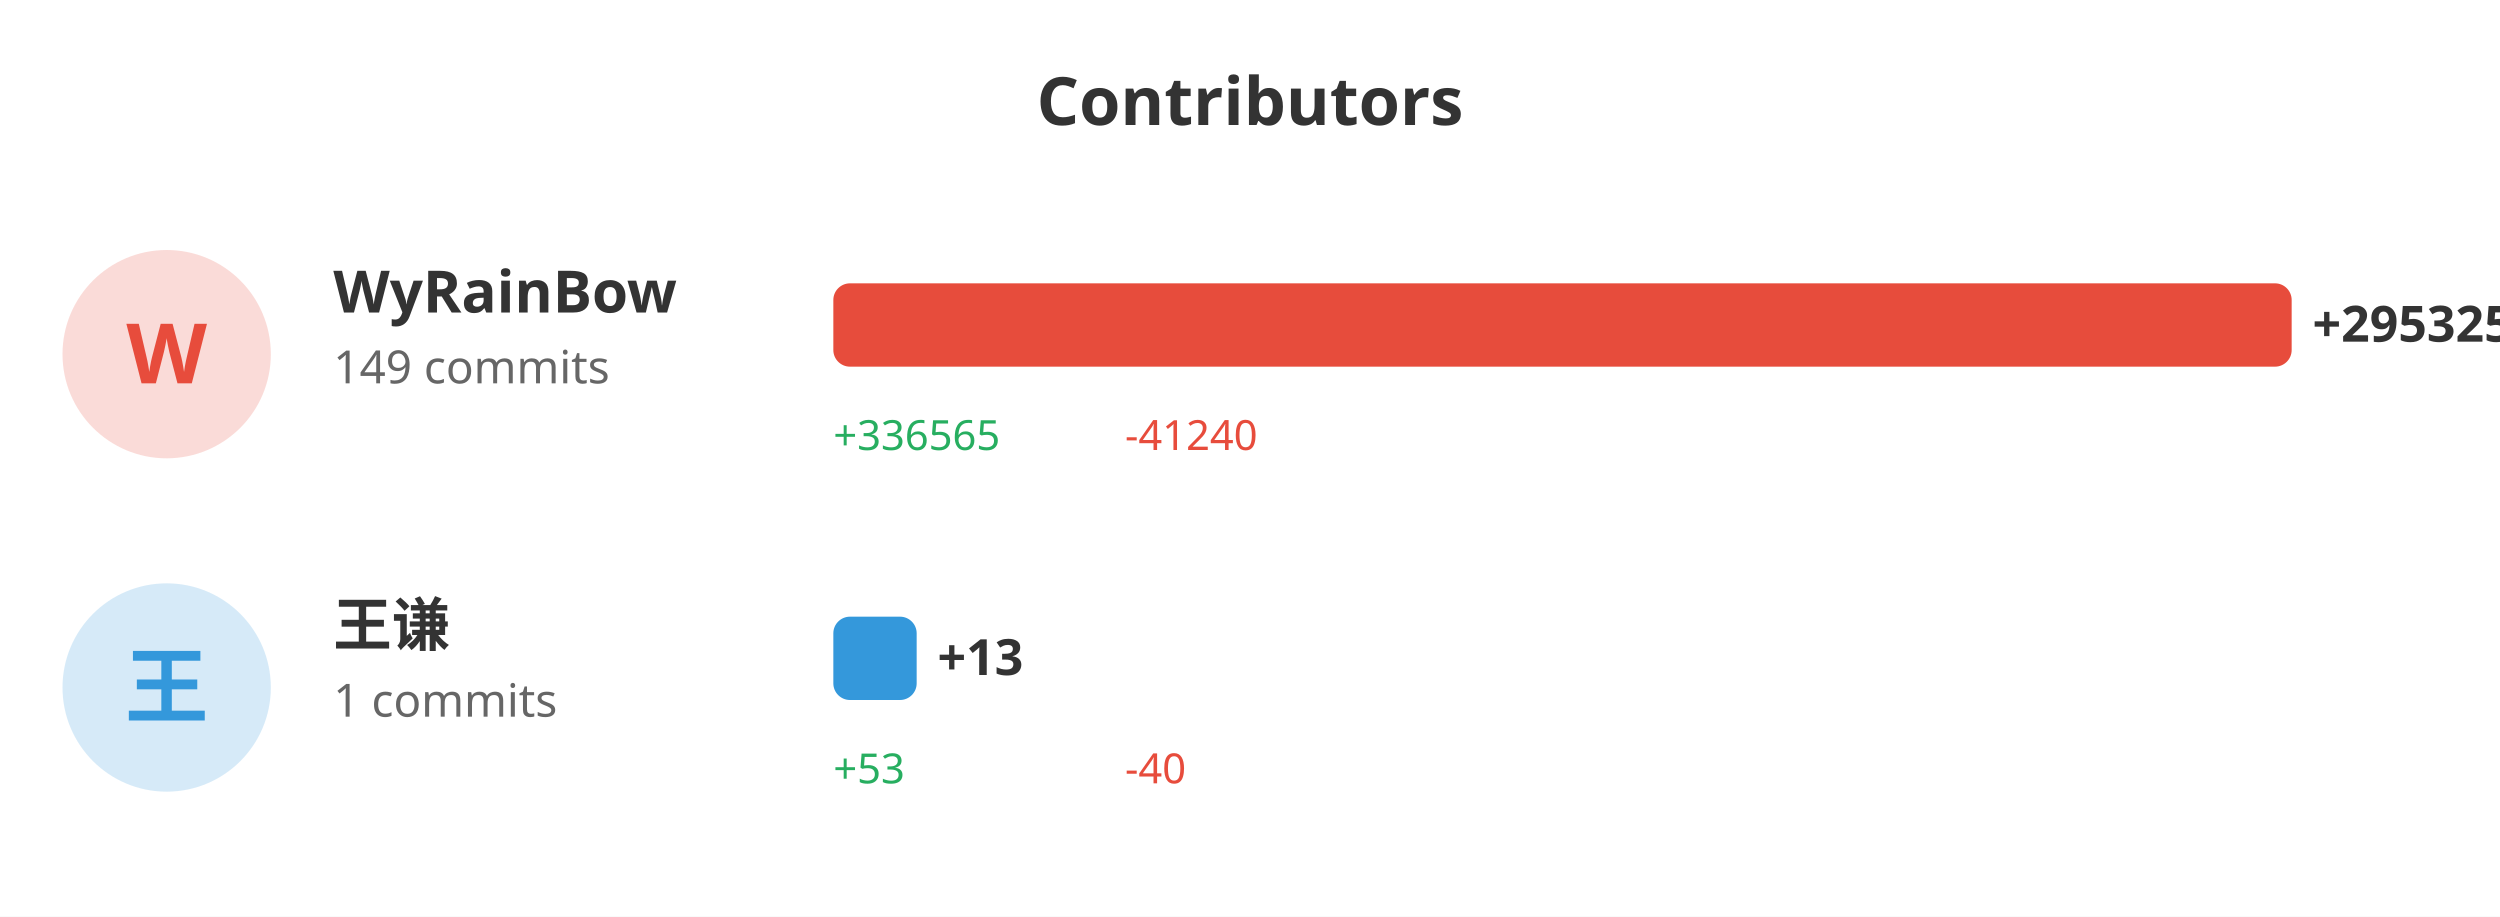
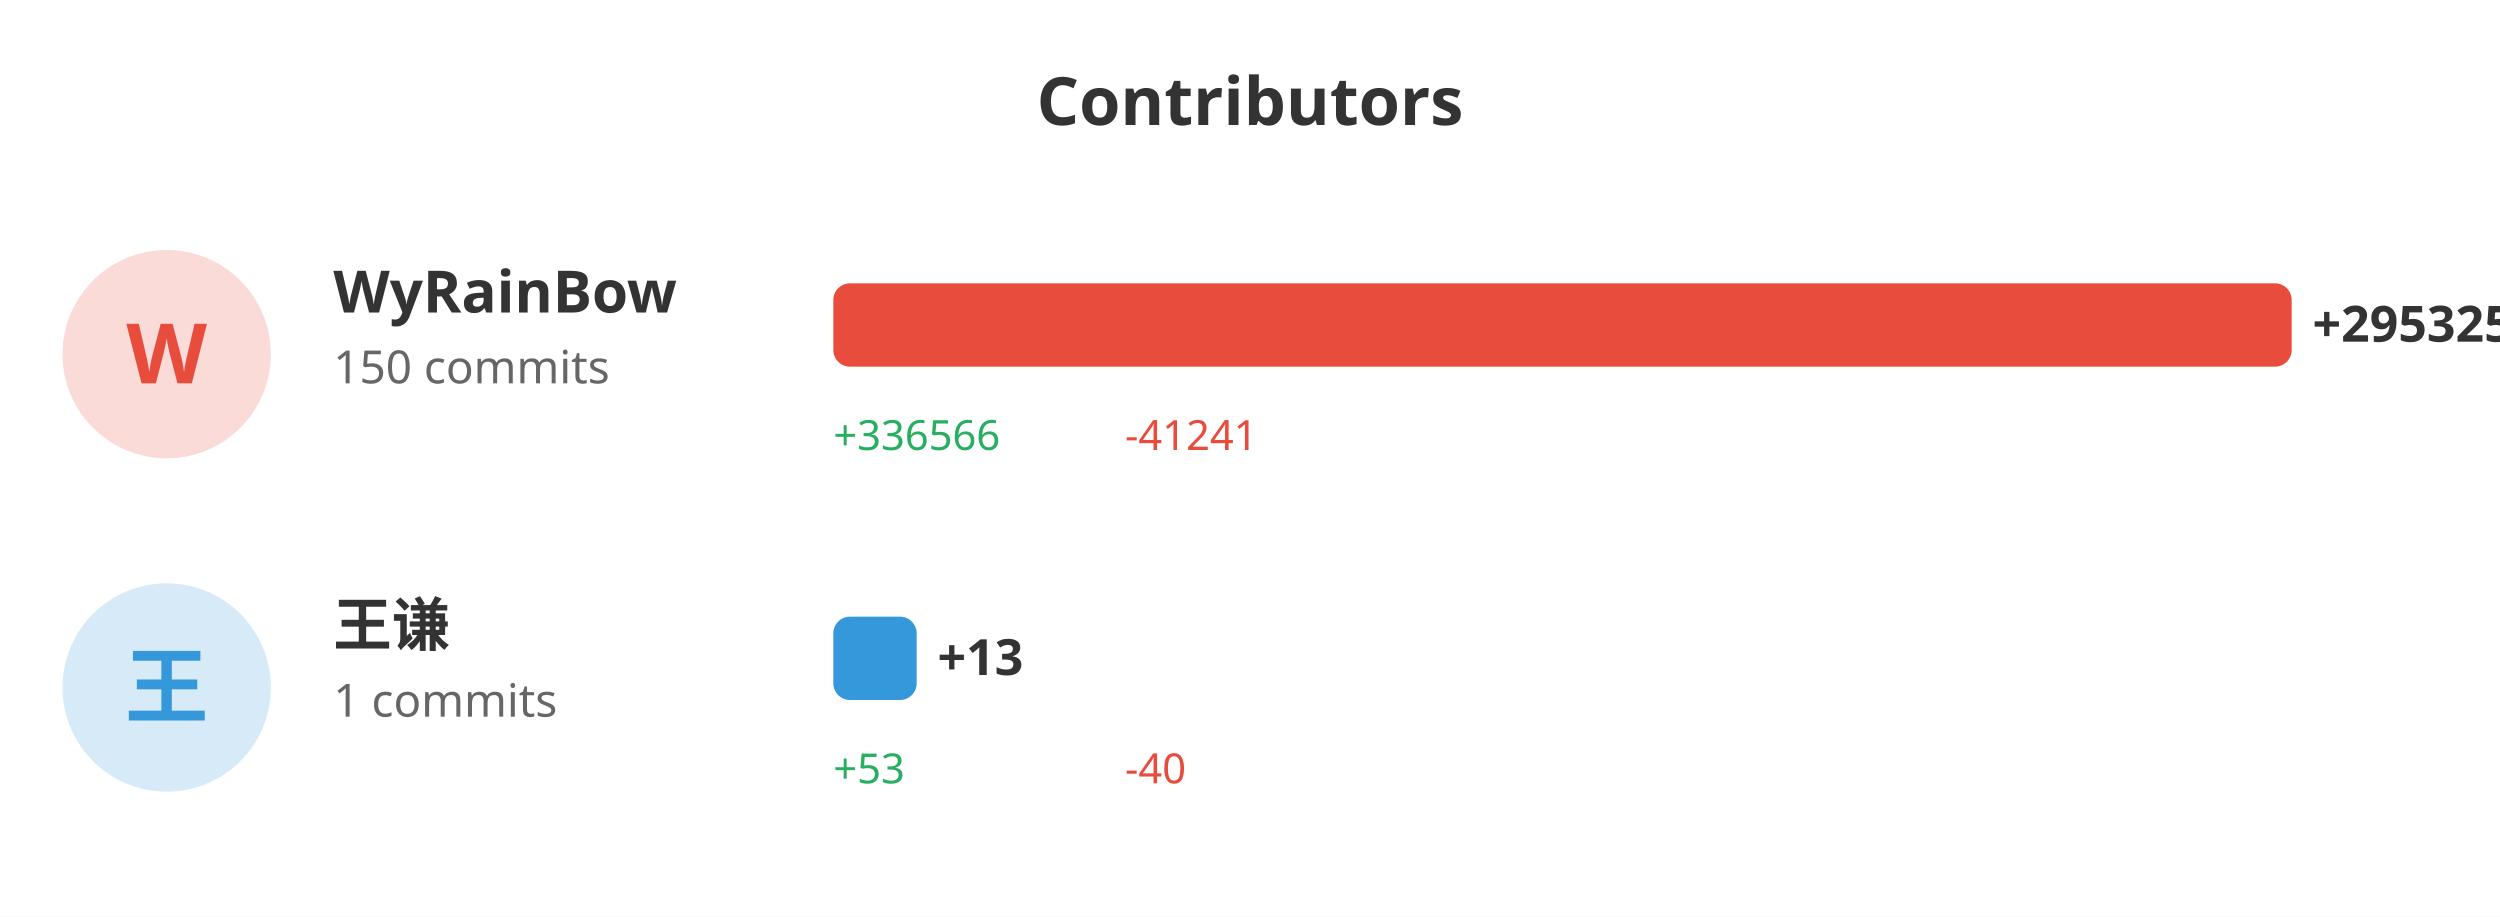
<svg xmlns="http://www.w3.org/2000/svg" width="600" height="220">
  <rect width="100%" height="100%" fill="#ffffff" />
  <text x="300" y="30" fill="#333" font-size="16" font-weight="bold" text-anchor="middle" font-family="sans-serif">Contributors</text>
  <circle cx="40" cy="85" r="25" fill="#e74c3c" opacity="0.2" />
  <text x="40" y="92" fill="#e74c3c" font-size="20" font-weight="bold" text-anchor="middle" font-family="sans-serif">W</text>
  <text x="80" y="75" fill="#333" font-size="14" font-weight="bold" font-family="sans-serif">WyRainBow</text>
-   <text x="80" y="92" fill="#666" font-size="11" font-family="sans-serif">149 commits</text>
+   <text x="80" y="92" fill="#666" font-size="11" font-family="sans-serif">150 commits</text>
  <rect x="200" y="68" width="350.0" height="20" fill="#e74c3c" rx="4" />
  <text x="555.0" y="82" fill="#333" font-size="12" font-weight="bold" font-family="sans-serif">+295325</text>
-   <text x="200" y="108" fill="#27ae60" font-size="10" font-family="sans-serif">+336565</text>
-   <text x="270" y="108" fill="#e74c3c" font-size="10" font-family="sans-serif">-41240</text>
+   <text x="200" y="108" fill="#27ae60" font-size="10" font-family="sans-serif">+336566</text>
+   <text x="270" y="108" fill="#e74c3c" font-size="10" font-family="sans-serif">-41241</text>
  <circle cx="40" cy="165" r="25" fill="#3498db" opacity="0.2" />
  <text x="40" y="172" fill="#3498db" font-size="20" font-weight="bold" text-anchor="middle" font-family="sans-serif">王</text>
  <text x="80" y="155" fill="#333" font-size="14" font-weight="bold" font-family="sans-serif">王谦</text>
  <text x="80" y="172" fill="#666" font-size="11" font-family="sans-serif">1 commits</text>
  <rect x="200" y="148" width="20" height="20" fill="#3498db" rx="4" />
  <text x="225" y="162" fill="#333" font-size="12" font-weight="bold" font-family="sans-serif">+13</text>
  <text x="200" y="188" fill="#27ae60" font-size="10" font-family="sans-serif">+53</text>
  <text x="270" y="188" fill="#e74c3c" font-size="10" font-family="sans-serif">-40</text>
</svg>
